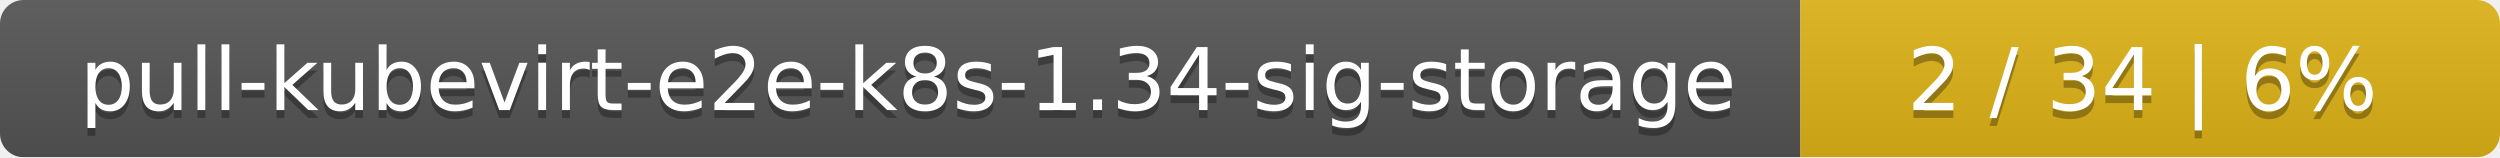
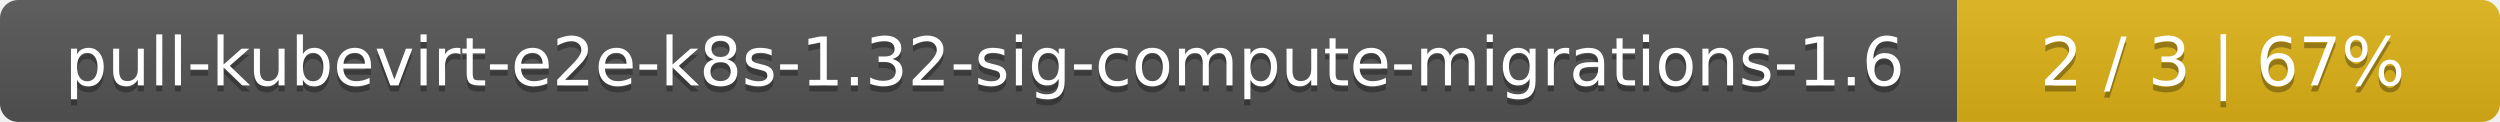
- <svg xmlns="http://www.w3.org/2000/svg" width="318" height="20">
+ <svg xmlns="http://www.w3.org/2000/svg" width="410" height="20">
  <linearGradient id="smooth" x2="0" y2="100%">
    <stop offset="0" stop-color="#bbb" stop-opacity=".1" />
    <stop offset="1" stop-opacity=".1" />
  </linearGradient>
  <mask id="round">
-     <rect width="318" height="20" rx="3" fill="#fff" />
+     <rect width="410" height="20" rx="3" fill="#fff" />
  </mask>
  <g mask="url(#round)">
-     <rect width="229" height="20" fill="#555" />
-     <rect x="229" width="89" height="20" fill="#dfb317" />
-     <rect width="318" height="20" fill="url(#smooth)" />
+     <rect width="321" height="20" fill="#555" />
+     <rect x="321" width="89" height="20" fill="#dfb317" />
+     <rect width="410" height="20" fill="url(#smooth)" />
  </g>
  <g fill="#fff" text-anchor="middle" font-family="DejaVu Sans,Verdana,Geneva,sans-serif" font-size="11">
-     <text x="115.5" y="15" fill="#010101" fill-opacity=".3">pull-kubevirt-e2e-k8s-1.34-sig-storage</text>
-     <text x="115.5" y="14">pull-kubevirt-e2e-k8s-1.34-sig-storage</text>
-     <text x="272.5" y="15" fill="#010101" fill-opacity=".3">2 / 34    |    6%</text>
-     <text x="272.5" y="14">2 / 34    |    6%</text>
+     <text x="161.5" y="15" fill="#010101" fill-opacity=".3">pull-kubevirt-e2e-k8s-1.32-sig-compute-migrations-1.6</text>
+     <text x="161.5" y="14">pull-kubevirt-e2e-k8s-1.32-sig-compute-migrations-1.6</text>
+     <text x="364.5" y="15" fill="#010101" fill-opacity=".3">2 / 3    |    67%</text>
+     <text x="364.5" y="14">2 / 3    |    67%</text>
  </g>
</svg>
